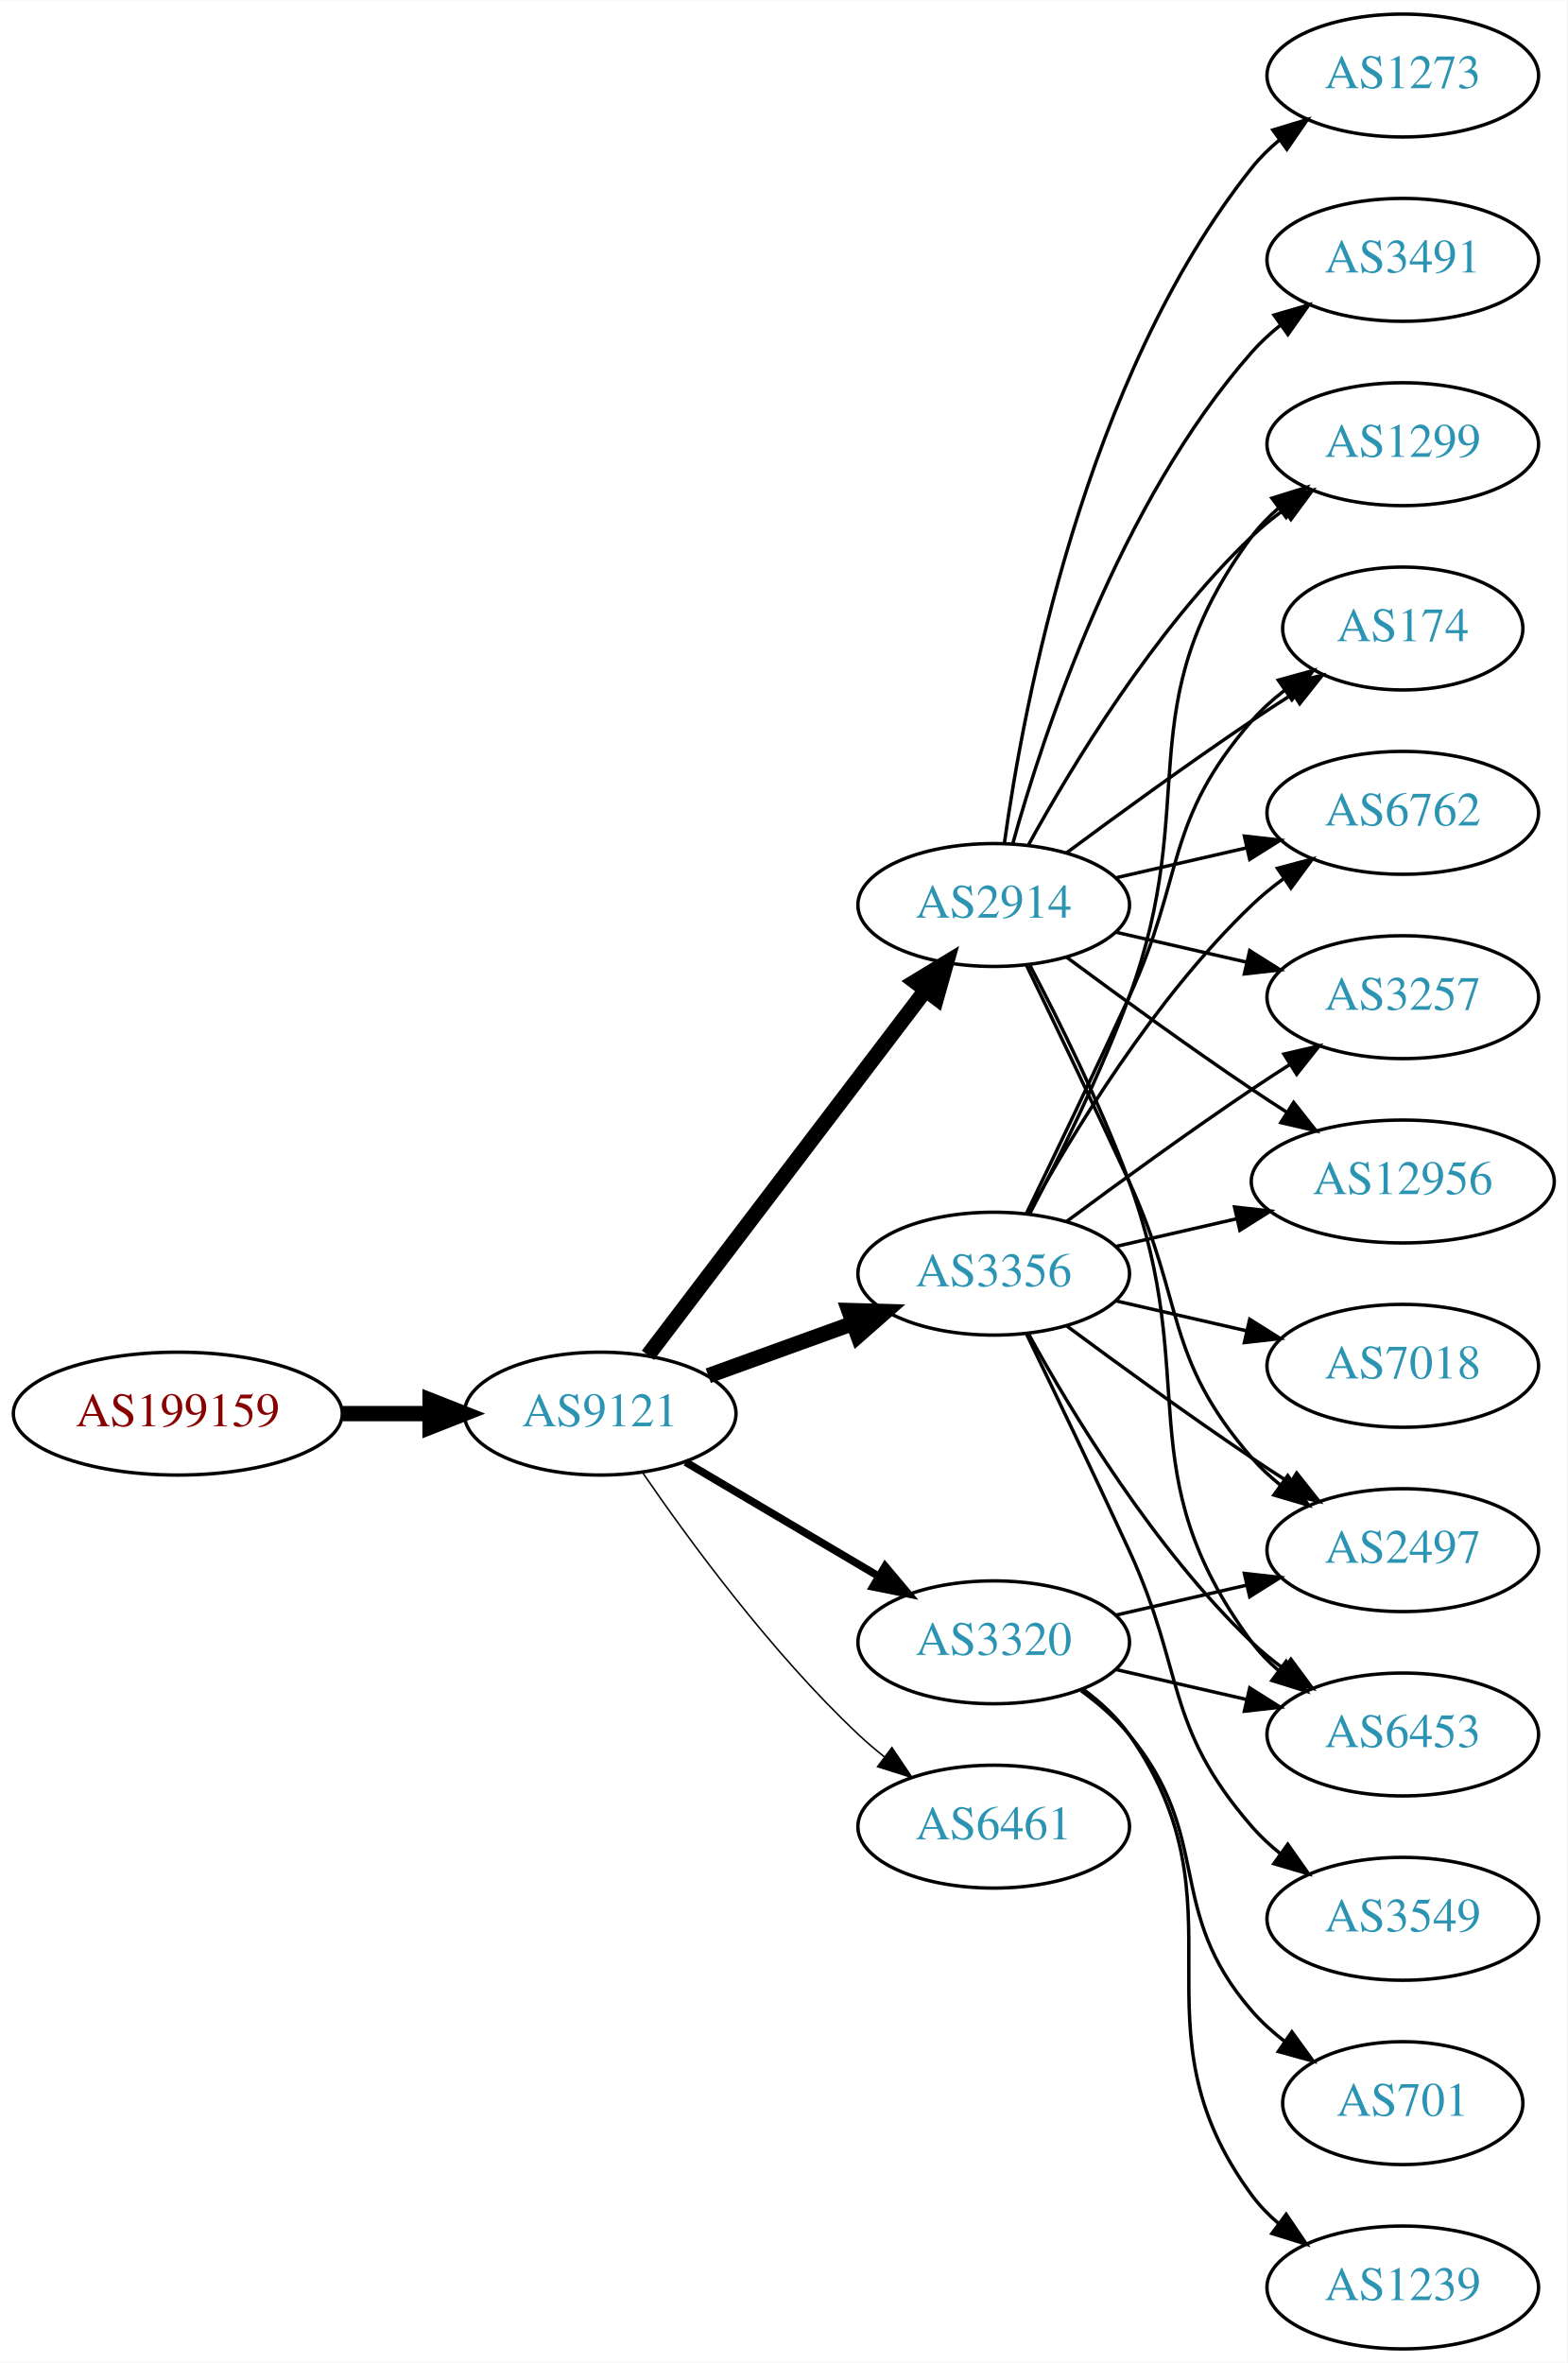
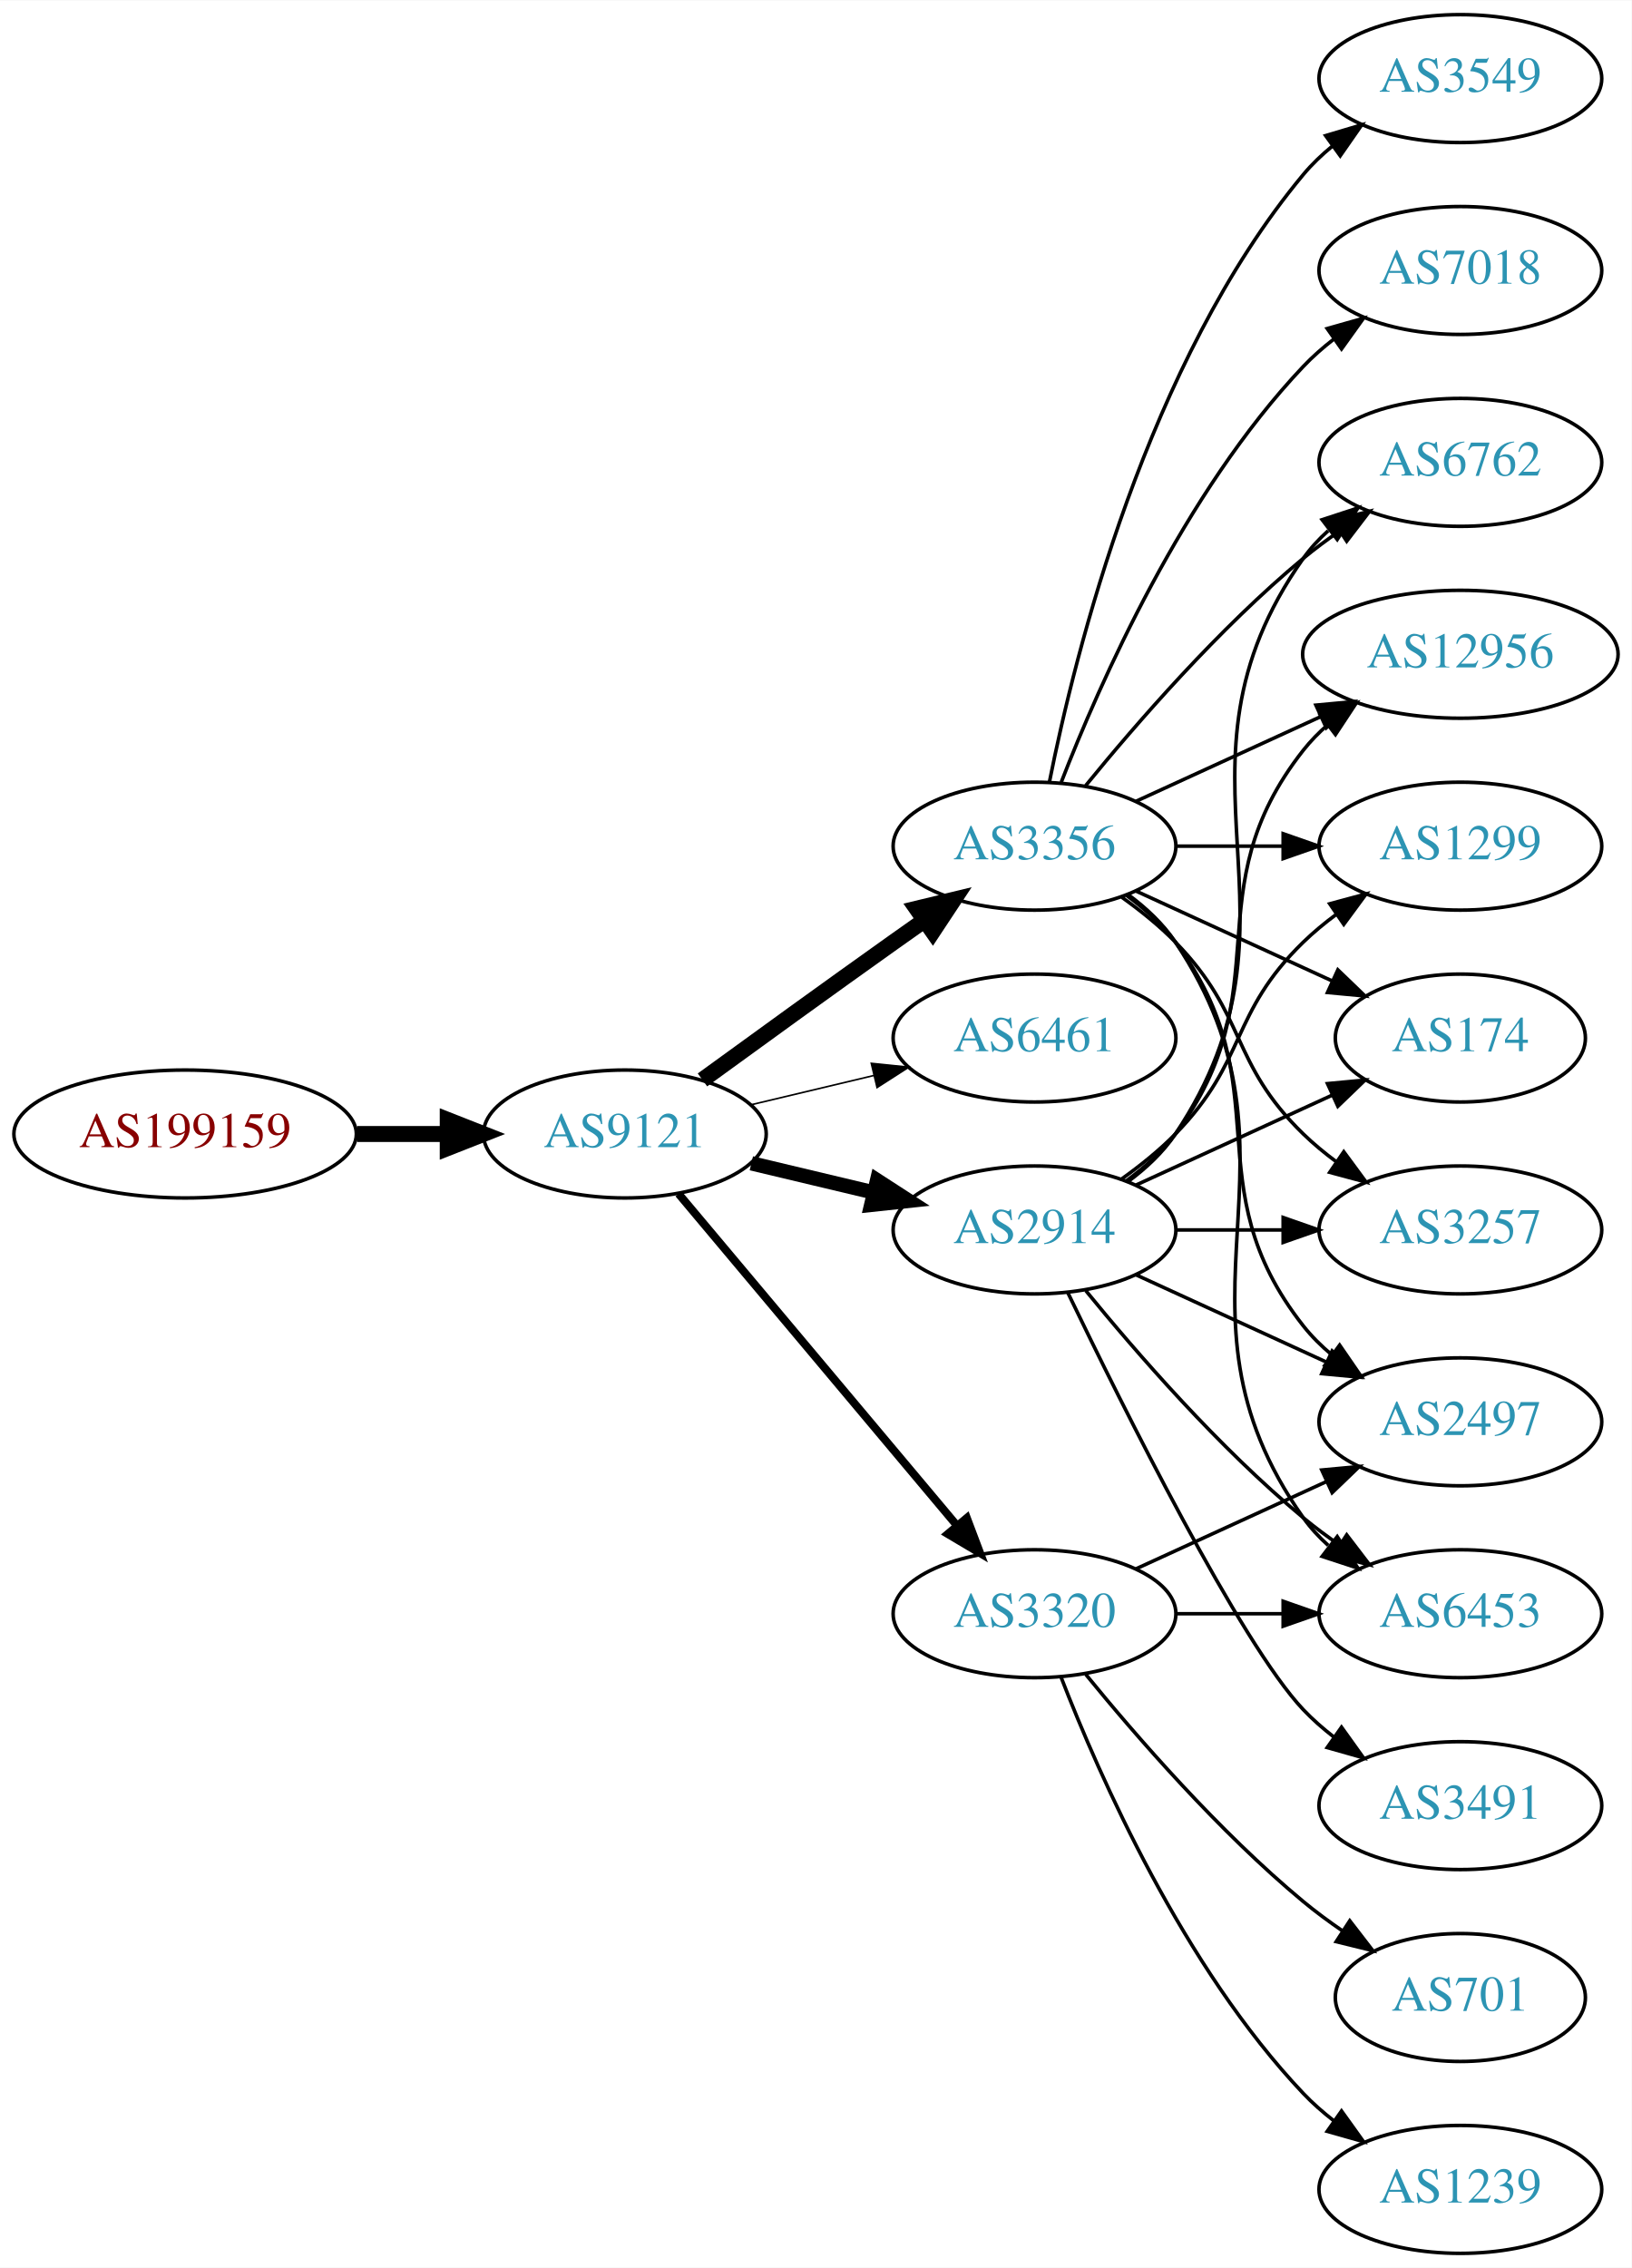
- <svg xmlns="http://www.w3.org/2000/svg" xmlns:xlink="http://www.w3.org/1999/xlink" width="459pt" height="692pt" viewBox="0.00 0.00 459.17 692.00">
-   <g id="graph0" class="graph" transform="scale(1 1) rotate(0) translate(4 688)">
-     <polygon fill="white" stroke="none" points="-4,4 -4,-688 455.17,-688 455.17,4 -4,4" />
+ <svg xmlns="http://www.w3.org/2000/svg" xmlns:xlink="http://www.w3.org/1999/xlink" width="459pt" height="638pt" viewBox="0.00 0.00 459.17 638.00">
+   <g id="graph0" class="graph" transform="scale(1 1) rotate(0) translate(4 634)">
+     <polygon fill="white" stroke="none" points="-4,4 -4,-634 455.17,-634 455.17,4 -4,4" />
    <g id="node1" class="node">
      <g id="a_node1">
        <a xlink:href="/asn/199159" xlink:title="AS199159 ~ powered by ANX [AT]">
-           <ellipse fill="#ffffff" stroke="black" cx="48.096" cy="-274" rx="48.192" ry="18" />
-           <text text-anchor="middle" x="48.096" y="-270.3" font-family="Times,serif" font-size="14.00" fill="#880000">AS199159</text>
+           <ellipse fill="#ffffff" stroke="black" cx="48.096" cy="-315" rx="48.192" ry="18" />
+           <text text-anchor="middle" x="48.096" y="-311.3" font-family="Times,serif" font-size="14.00" fill="#880000">AS199159</text>
        </a>
      </g>
    </g>
    <g id="node2" class="node">
      <g id="a_node2">
        <a xlink:href="/asn/9121" xlink:title="AS9121 ~ TTNet [TR]">
-           <ellipse fill="#ffffff" stroke="black" cx="171.838" cy="-274" rx="39.794" ry="18" />
-           <text text-anchor="middle" x="171.838" y="-270.3" font-family="Times,serif" font-size="14.00" fill="#2c94b3">AS9121</text>
+           <ellipse fill="#ffffff" stroke="black" cx="171.838" cy="-315" rx="39.794" ry="18" />
+           <text text-anchor="middle" x="171.838" y="-311.3" font-family="Times,serif" font-size="14.00" fill="#2c94b3">AS9121</text>
        </a>
      </g>
    </g>
    <g id="edge1" class="edge">
-       <path fill="none" stroke="black" stroke-width="4.5" d="M96.513,-274C104.867,-274 113.577,-274 121.969,-274" />
-       <polygon fill="black" stroke="black" stroke-width="4.5" points="122.004,-277.938 132.004,-274 122.004,-270.063 122.004,-277.938" />
+       <path fill="none" stroke="black" stroke-width="4.5" d="M96.513,-315C104.867,-315 113.577,-315 121.969,-315" />
+       <polygon fill="black" stroke="black" stroke-width="4.5" points="122.004,-318.938 132.004,-315 122.004,-311.063 122.004,-318.938" />
    </g>
    <g id="node3" class="node">
      <g id="a_node3">
-         <a xlink:href="/asn/3356" xlink:title="AS3356 ~ LEVEL3 [US]">
-           <ellipse fill="#ffffff" stroke="black" cx="287.131" cy="-315" rx="39.794" ry="18" />
-           <text text-anchor="middle" x="287.131" y="-311.3" font-family="Times,serif" font-size="14.00" fill="#2c94b3">AS3356</text>
+         <a xlink:href="/asn/3356" xlink:title="AS3356 ~ Level 3 Parent, LLC [US]">
+           <ellipse fill="#ffffff" stroke="black" cx="287.131" cy="-396" rx="39.794" ry="18" />
+           <text text-anchor="middle" x="287.131" y="-392.3" font-family="Times,serif" font-size="14.00" fill="#2c94b3">AS3356</text>
        </a>
      </g>
    </g>
    <g id="edge2" class="edge">
-       <path fill="none" stroke="black" stroke-width="4.5" d="M203.497,-285.095C216.469,-289.79 231.762,-295.324 245.643,-300.348" />
-       <polygon fill="black" stroke="black" stroke-width="4.5" points="244.705,-304.195 255.448,-303.896 247.384,-296.79 244.705,-304.195" />
+       <path fill="none" stroke="black" stroke-width="4.5" d="M193.686,-330.222C208.62,-341.091 229.234,-356.025 247.484,-369 250.305,-371.005 253.248,-373.085 256.196,-375.159" />
+       <polygon fill="black" stroke="black" stroke-width="4.5" points="253.972,-378.409 264.421,-380.926 258.493,-371.961 253.972,-378.409" />
    </g>
    <g id="node4" class="node">
      <g id="a_node4">
-         <a xlink:href="/asn/2914" xlink:title="AS2914 ~ NTT America, Inc. [US]">
-           <ellipse fill="#ffffff" stroke="black" cx="287.131" cy="-423" rx="39.794" ry="18" />
-           <text text-anchor="middle" x="287.131" y="-419.3" font-family="Times,serif" font-size="14.00" fill="#2c94b3">AS2914</text>
+         <a xlink:href="/asn/6461" xlink:title="AS6461 ~ Zayo Bandwidth [US]">
+           <ellipse fill="#ffffff" stroke="black" cx="287.131" cy="-342" rx="39.794" ry="18" />
+           <text text-anchor="middle" x="287.131" y="-338.3" font-family="Times,serif" font-size="14.00" fill="#2c94b3">AS6461</text>
        </a>
      </g>
    </g>
    <g id="edge3" class="edge">
-       <path fill="none" stroke="black" stroke-width="4.5" d="M185.834,-291.092C205.81,-317.364 244.161,-367.802 267.217,-398.125" />
-       <polygon fill="black" stroke="black" stroke-width="4.5" points="264.099,-400.53 273.286,-406.107 270.368,-395.764 264.099,-400.53" />
+       <path fill="none" stroke="black" stroke-width="0.45" d="M207.445,-323.248C218.316,-325.838 230.471,-328.735 241.913,-331.462" />
+       <polygon fill="black" stroke="black" stroke-width="0.45" points="241.197,-334.889 251.736,-333.803 242.819,-328.08 241.197,-334.889" />
    </g>
    <g id="node5" class="node">
      <g id="a_node5">
        <a xlink:href="/asn/3320" xlink:title="AS3320 ~ DTAG [DE]">
-           <ellipse fill="#ffffff" stroke="black" cx="287.131" cy="-207" rx="39.794" ry="18" />
-           <text text-anchor="middle" x="287.131" y="-203.3" font-family="Times,serif" font-size="14.00" fill="#2c94b3">AS3320</text>
+           <ellipse fill="#ffffff" stroke="black" cx="287.131" cy="-180" rx="39.794" ry="18" />
+           <text text-anchor="middle" x="287.131" y="-176.3" font-family="Times,serif" font-size="14.00" fill="#2c94b3">AS3320</text>
        </a>
      </g>
    </g>
    <g id="edge4" class="edge">
-       <path fill="none" stroke="black" stroke-width="2.25" d="M196.864,-259.791C213.237,-250.109 235.124,-237.165 253.128,-226.518" />
-       <polygon fill="black" stroke="black" stroke-width="2.25" points="255.313,-229.292 262.139,-221.188 251.75,-223.266 255.313,-229.292" />
+       <path fill="none" stroke="black" stroke-width="2.25" d="M186.958,-298.175C206.632,-274.731 242.436,-232.066 265.215,-204.924" />
+       <polygon fill="black" stroke="black" stroke-width="2.25" points="268.086,-206.947 271.833,-197.037 262.724,-202.447 268.086,-206.947" />
    </g>
    <g id="node6" class="node">
      <g id="a_node6">
-         <a xlink:href="/asn/6461" xlink:title="AS6461 ~ Zayo Bandwidth [US]">
-           <ellipse fill="#ffffff" stroke="black" cx="287.131" cy="-153" rx="39.794" ry="18" />
-           <text text-anchor="middle" x="287.131" y="-149.3" font-family="Times,serif" font-size="14.00" fill="#2c94b3">AS6461</text>
+         <a xlink:href="/asn/2914" xlink:title="AS2914 ~ NTT America, Inc. [US]">
+           <ellipse fill="#ffffff" stroke="black" cx="287.131" cy="-288" rx="39.794" ry="18" />
+           <text text-anchor="middle" x="287.131" y="-284.3" font-family="Times,serif" font-size="14.00" fill="#2c94b3">AS2914</text>
        </a>
      </g>
    </g>
    <g id="edge5" class="edge">
-       <path fill="none" stroke="black" stroke-width="0.45" d="M184.195,-256.817C197.804,-236.972 221.981,-203.985 247.484,-180 249.869,-177.757 252.452,-175.556 255.114,-173.438" />
-       <polygon fill="black" stroke="black" stroke-width="0.45" points="257.303,-176.171 263.211,-167.377 253.108,-170.567 257.303,-176.171" />
+       <path fill="none" stroke="black" stroke-width="4.05" d="M207.445,-306.752C218.316,-304.162 230.471,-301.265 241.913,-298.538" />
+       <polygon fill="black" stroke="black" stroke-width="4.05" points="242.83,-301.963 251.736,-296.197 241.186,-295.068 242.83,-301.963" />
    </g>
    <g id="node7" class="node">
      <g id="a_node7">
-         <a xlink:href="/asn/1299" xlink:title="AS1299 ~ Telia Carrier [EU]">
-           <ellipse fill="#ffffff" stroke="black" cx="406.973" cy="-558" rx="39.794" ry="18" />
-           <text text-anchor="middle" x="406.973" y="-554.3" font-family="Times,serif" font-size="14.00" fill="#2c94b3">AS1299</text>
-         </a>
-       </g>
-     </g>
-     <g id="edge16" class="edge">
-       <path fill="none" stroke="black" d="M297.698,-332.606C306.184,-348.745 318.485,-373.484 326.777,-396 348.239,-454.27 325.874,-481.059 362.777,-531 365.011,-534.023 367.694,-536.786 370.615,-539.293" />
-       <polygon fill="black" stroke="black" points="368.64,-542.186 378.758,-545.331 372.81,-536.563 368.64,-542.186" />
-     </g>
-     <g id="node8" class="node">
-       <g id="a_node8">
-         <a xlink:href="/asn/174" xlink:title="AS174 ~ Cogent Communications [US]">
-           <ellipse fill="#ffffff" stroke="black" cx="406.973" cy="-504" rx="35.194" ry="18" />
-           <text text-anchor="middle" x="406.973" y="-500.3" font-family="Times,serif" font-size="14.00" fill="#2c94b3">AS174</text>
-         </a>
-       </g>
-     </g>
-     <g id="edge15" class="edge">
-       <path fill="none" stroke="black" d="M296.712,-332.633C304.636,-348.998 316.672,-374.065 326.777,-396 343.261,-431.781 336.943,-447.258 362.777,-477 365.583,-480.23 368.87,-483.203 372.358,-485.902" />
-       <polygon fill="black" stroke="black" points="370.51,-488.879 380.725,-491.69 374.492,-483.122 370.51,-488.879" />
-     </g>
-     <g id="node9" class="node">
-       <g id="a_node9">
-         <a xlink:href="/asn/6762" xlink:title="AS6762 ~ TELECOM ITALIA SPARKLE S.p.A. [IT]">
-           <ellipse fill="#ffffff" stroke="black" cx="406.973" cy="-450" rx="39.794" ry="18" />
-           <text text-anchor="middle" x="406.973" y="-446.3" font-family="Times,serif" font-size="14.00" fill="#2c94b3">AS6762</text>
-         </a>
-       </g>
-     </g>
-     <g id="edge21" class="edge">
-       <path fill="none" stroke="black" d="M297.372,-332.713C309.918,-355.561 334.095,-395.611 362.777,-423 365.646,-425.739 368.834,-428.347 372.144,-430.785" />
-       <polygon fill="black" stroke="black" points="370.267,-433.742 380.503,-436.477 374.207,-427.956 370.267,-433.742" />
-     </g>
-     <g id="node10" class="node">
-       <g id="a_node10">
        <a xlink:href="/asn/2497" xlink:title="AS2497 ~ Internet Initiative Japan Inc. [JP]">
          <ellipse fill="#ffffff" stroke="black" cx="406.973" cy="-234" rx="39.794" ry="18" />
          <text text-anchor="middle" x="406.973" y="-230.3" font-family="Times,serif" font-size="14.00" fill="#2c94b3">AS2497</text>
        </a>
      </g>
    </g>
-     <g id="edge19" class="edge">
-       <path fill="none" stroke="black" d="M308.461,-299.723C323.324,-288.696 344.068,-273.593 362.777,-261 366.326,-258.611 370.077,-256.161 373.825,-253.758" />
-       <polygon fill="black" stroke="black" points="375.893,-256.591 382.474,-248.288 372.151,-250.675 375.893,-256.591" />
-     </g>
-     <g id="node12" class="node">
-       <g id="a_node12">
+     <g id="edge6" class="edge">
+       <path fill="none" stroke="black" d="M313.062,-382.118C318.138,-378.389 323.056,-373.984 326.777,-369 357.049,-328.458 331.479,-300.754 362.777,-261 365.102,-258.047 367.846,-255.33 370.805,-252.853" />
+       <polygon fill="black" stroke="black" points="372.998,-255.585 379.002,-246.855 368.865,-249.936 372.998,-255.585" />
+     </g>
+     <g id="node8" class="node">
+       <g id="a_node8">
+         <a xlink:href="/asn/1299" xlink:title="AS1299 ~ Telia Carrier [EU]">
+           <ellipse fill="#ffffff" stroke="black" cx="406.973" cy="-396" rx="39.794" ry="18" />
+           <text text-anchor="middle" x="406.973" y="-392.3" font-family="Times,serif" font-size="14.00" fill="#2c94b3">AS1299</text>
+         </a>
+       </g>
+     </g>
+     <g id="edge7" class="edge">
+       <path fill="none" stroke="black" d="M327.044,-396C336.597,-396 346.947,-396 356.909,-396" />
+       <polygon fill="black" stroke="black" points="357.102,-399.5 367.102,-396 357.102,-392.5 357.102,-399.5" />
+     </g>
+     <g id="node9" class="node">
+       <g id="a_node9">
+         <a xlink:href="/asn/174" xlink:title="AS174 ~ Cogent Communications [US]">
+           <ellipse fill="#ffffff" stroke="black" cx="406.973" cy="-342" rx="35.194" ry="18" />
+           <text text-anchor="middle" x="406.973" y="-338.3" font-family="Times,serif" font-size="14.00" fill="#2c94b3">AS174</text>
+         </a>
+       </g>
+     </g>
+     <g id="edge8" class="edge">
+       <path fill="none" stroke="black" d="M315.76,-383.339C332.176,-375.817 353.158,-366.202 370.754,-358.139" />
+       <polygon fill="black" stroke="black" points="372.499,-361.189 380.132,-353.842 369.583,-354.826 372.499,-361.189" />
+     </g>
+     <g id="node10" class="node">
+       <g id="a_node10">
        <a xlink:href="/asn/3257" xlink:title="AS3257 ~ GTT [DE]">
-           <ellipse fill="#ffffff" stroke="black" cx="406.973" cy="-396" rx="39.794" ry="18" />
-           <text text-anchor="middle" x="406.973" y="-392.3" font-family="Times,serif" font-size="14.00" fill="#2c94b3">AS3257</text>
-         </a>
-       </g>
-     </g>
-     <g id="edge23" class="edge">
-       <path fill="none" stroke="black" d="M308.461,-330.277C323.324,-341.304 344.068,-356.407 362.777,-369 366.326,-371.389 370.077,-373.839 373.825,-376.242" />
-       <polygon fill="black" stroke="black" points="372.151,-379.325 382.474,-381.712 375.893,-373.409 372.151,-379.325" />
-     </g>
-     <g id="node13" class="node">
-       <g id="a_node13">
-         <a xlink:href="/asn/12956" xlink:title="AS12956 ~ TELXIUS [ES]">
-           <ellipse fill="#ffffff" stroke="black" cx="406.973" cy="-342" rx="44.393" ry="18" />
-           <text text-anchor="middle" x="406.973" y="-338.3" font-family="Times,serif" font-size="14.00" fill="#2c94b3">AS12956</text>
-         </a>
-       </g>
-     </g>
-     <g id="edge18" class="edge">
-       <path fill="none" stroke="black" d="M322.85,-322.955C333.989,-325.507 346.524,-328.379 358.417,-331.104" />
-       <polygon fill="black" stroke="black" points="357.682,-334.526 368.211,-333.348 359.246,-327.703 357.682,-334.526" />
-     </g>
-     <g id="node14" class="node">
-       <g id="a_node14">
+           <ellipse fill="#ffffff" stroke="black" cx="406.973" cy="-288" rx="39.794" ry="18" />
+           <text text-anchor="middle" x="406.973" y="-284.3" font-family="Times,serif" font-size="14.00" fill="#2c94b3">AS3257</text>
+         </a>
+       </g>
+     </g>
+     <g id="edge9" class="edge">
+       <path fill="none" stroke="black" d="M311.725,-381.611C316.981,-377.852 322.313,-373.563 326.777,-369 346.95,-348.383 342.084,-335.094 362.777,-315 365.623,-312.237 368.796,-309.614 372.096,-307.166" />
+       <polygon fill="black" stroke="black" points="374.162,-309.994 380.444,-301.462 370.213,-304.214 374.162,-309.994" />
+     </g>
+     <g id="node11" class="node">
+       <g id="a_node11">
        <a xlink:href="/asn/6453" xlink:title="AS6453 ~ TATA COMMUNICATIONS (AMERICA) INC [US]">
          <ellipse fill="#ffffff" stroke="black" cx="406.973" cy="-180" rx="39.794" ry="18" />
          <text text-anchor="middle" x="406.973" y="-176.3" font-family="Times,serif" font-size="14.00" fill="#2c94b3">AS6453</text>
        </a>
      </g>
    </g>
-     <g id="edge20" class="edge">
-       <path fill="none" stroke="black" d="M297.372,-297.287C309.918,-274.439 334.095,-234.389 362.777,-207 365.646,-204.261 368.834,-201.653 372.144,-199.215" />
-       <polygon fill="black" stroke="black" points="374.207,-202.044 380.503,-193.523 370.267,-196.258 374.207,-202.044" />
+     <g id="edge10" class="edge">
+       <path fill="none" stroke="black" d="M313.45,-382.393C318.506,-378.649 323.318,-374.169 326.777,-369 367.802,-307.706 320.198,-267.225 362.777,-207 364.769,-204.184 367.156,-201.599 369.772,-199.24" />
+       <polygon fill="black" stroke="black" points="372.324,-201.694 378.14,-192.838 368.071,-196.135 372.324,-201.694" />
+     </g>
+     <g id="node12" class="node">
+       <g id="a_node12">
+         <a xlink:href="/asn/6762" xlink:title="AS6762 ~ TELECOM ITALIA SPARKLE S.p.A. [IT]">
+           <ellipse fill="#ffffff" stroke="black" cx="406.973" cy="-504" rx="39.794" ry="18" />
+           <text text-anchor="middle" x="406.973" y="-500.3" font-family="Times,serif" font-size="14.00" fill="#2c94b3">AS6762</text>
+         </a>
+       </g>
+     </g>
+     <g id="edge11" class="edge">
+       <path fill="none" stroke="black" d="M301.55,-413.065C315.665,-430.375 339.079,-457.345 362.777,-477 365.994,-479.668 369.494,-482.27 373.065,-484.741" />
+       <polygon fill="black" stroke="black" points="371.143,-487.666 381.421,-490.236 374.988,-481.817 371.143,-487.666" />
+     </g>
+     <g id="node13" class="node">
+       <g id="a_node13">
+         <a xlink:href="/asn/3549" xlink:title="AS3549 ~ Level 3 Parent, LLC [US]">
+           <ellipse fill="#ffffff" stroke="black" cx="406.973" cy="-612" rx="39.794" ry="18" />
+           <text text-anchor="middle" x="406.973" y="-608.3" font-family="Times,serif" font-size="14.00" fill="#2c94b3">AS3549</text>
+         </a>
+       </g>
+     </g>
+     <g id="edge12" class="edge">
+       <path fill="none" stroke="black" d="M291.33,-414.073C298.493,-450.141 318.767,-532.125 362.777,-585 365.182,-587.889 367.979,-590.563 370.971,-593.013" />
+       <polygon fill="black" stroke="black" points="369.059,-595.95 379.214,-598.973 373.161,-590.277 369.059,-595.95" />
+     </g>
+     <g id="node14" class="node">
+       <g id="a_node14">
+         <a xlink:href="/asn/7018" xlink:title="AS7018 ~ AT&amp;T Services, Inc. [US]">
+           <ellipse fill="#ffffff" stroke="black" cx="406.973" cy="-558" rx="39.794" ry="18" />
+           <text text-anchor="middle" x="406.973" y="-554.3" font-family="Times,serif" font-size="14.00" fill="#2c94b3">AS7018</text>
+         </a>
+       </g>
+     </g>
+     <g id="edge13" class="edge">
+       <path fill="none" stroke="black" d="M294.654,-413.994C305.404,-441.728 329.062,-495.429 362.777,-531 365.363,-533.728 368.281,-536.294 371.349,-538.677" />
+       <polygon fill="black" stroke="black" points="369.503,-541.658 379.697,-544.543 373.527,-535.93 369.503,-541.658" />
+     </g>
+     <g id="node15" class="node">
+       <g id="a_node15">
+         <a xlink:href="/asn/12956" xlink:title="AS12956 ~ TELXIUS [ES]">
+           <ellipse fill="#ffffff" stroke="black" cx="406.973" cy="-450" rx="44.393" ry="18" />
+           <text text-anchor="middle" x="406.973" y="-446.3" font-family="Times,serif" font-size="14.00" fill="#2c94b3">AS12956</text>
+         </a>
+       </g>
+     </g>
+     <g id="edge14" class="edge">
+       <path fill="none" stroke="black" d="M315.76,-408.661C331.258,-415.762 350.824,-424.728 367.771,-432.494" />
+       <polygon fill="black" stroke="black" points="366.324,-435.681 376.873,-436.665 369.24,-429.317 366.324,-435.681" />
+     </g>
+     <g id="edge18" class="edge">
+       <path fill="none" stroke="black" d="M315.76,-192.661C331.717,-199.973 351.987,-209.261 369.27,-217.181" />
+       <polygon fill="black" stroke="black" points="367.969,-220.435 378.518,-221.419 370.885,-214.071 367.969,-220.435" />
+     </g>
+     <g id="edge15" class="edge">
+       <path fill="none" stroke="black" d="M327.044,-180C336.597,-180 346.947,-180 356.909,-180" />
+       <polygon fill="black" stroke="black" points="357.102,-183.5 367.102,-180 357.102,-176.5 357.102,-183.5" />
    </g>
    <g id="node16" class="node">
      <g id="a_node16">
-         <a xlink:href="/asn/3549" xlink:title="AS3549 ~ Level 3 Parent, LLC [US]">
-           <ellipse fill="#ffffff" stroke="black" cx="406.973" cy="-126" rx="39.794" ry="18" />
-           <text text-anchor="middle" x="406.973" y="-122.3" font-family="Times,serif" font-size="14.00" fill="#2c94b3">AS3549</text>
-         </a>
-       </g>
-     </g>
-     <g id="edge17" class="edge">
-       <path fill="none" stroke="black" d="M296.712,-297.367C304.636,-281.002 316.672,-255.935 326.777,-234 343.261,-198.219 336.943,-182.742 362.777,-153 365.242,-150.162 368.079,-147.523 371.097,-145.094" />
-       <polygon fill="black" stroke="black" points="373.283,-147.833 379.375,-139.164 369.207,-142.142 373.283,-147.833" />
+         <a xlink:href="/asn/701" xlink:title="AS701 ~ UUNET [US]">
+           <ellipse fill="#ffffff" stroke="black" cx="406.973" cy="-72" rx="35.194" ry="18" />
+           <text text-anchor="middle" x="406.973" y="-68.3" font-family="Times,serif" font-size="14.00" fill="#2c94b3">AS701</text>
+         </a>
+       </g>
+     </g>
+     <g id="edge16" class="edge">
+       <path fill="none" stroke="black" d="M301.55,-162.935C315.665,-145.625 339.079,-118.655 362.777,-99 366.241,-96.128 370.033,-93.331 373.888,-90.692" />
+       <polygon fill="black" stroke="black" points="375.849,-93.592 382.32,-85.203 372.03,-87.725 375.849,-93.592" />
    </g>
    <g id="node17" class="node">
      <g id="a_node17">
-         <a xlink:href="/asn/7018" xlink:title="AS7018 ~ AT&amp;T Services, Inc. [US]">
-           <ellipse fill="#ffffff" stroke="black" cx="406.973" cy="-288" rx="39.794" ry="18" />
-           <text text-anchor="middle" x="406.973" y="-284.3" font-family="Times,serif" font-size="14.00" fill="#2c94b3">AS7018</text>
-         </a>
-       </g>
-     </g>
-     <g id="edge22" class="edge">
-       <path fill="none" stroke="black" d="M322.85,-307.045C334.85,-304.296 348.471,-301.175 361.164,-298.267" />
-       <polygon fill="black" stroke="black" points="362.129,-301.636 371.095,-295.991 360.566,-294.813 362.129,-301.636" />
-     </g>
-     <g id="edge6" class="edge">
-       <path fill="none" stroke="black" d="M297.372,-440.713C309.918,-463.561 334.095,-503.611 362.777,-531 365.646,-533.739 368.834,-536.347 372.144,-538.785" />
-       <polygon fill="black" stroke="black" points="370.267,-541.742 380.503,-544.477 374.207,-535.956 370.267,-541.742" />
-     </g>
-     <g id="edge7" class="edge">
-       <path fill="none" stroke="black" d="M308.461,-438.277C323.324,-449.304 344.068,-464.407 362.777,-477 366.595,-479.569 370.645,-482.21 374.675,-484.786" />
-       <polygon fill="black" stroke="black" points="373.044,-487.895 383.369,-490.271 376.779,-481.975 373.044,-487.895" />
-     </g>
-     <g id="edge8" class="edge">
-       <path fill="none" stroke="black" d="M322.85,-430.955C334.85,-433.704 348.471,-436.825 361.164,-439.733" />
-       <polygon fill="black" stroke="black" points="360.566,-443.187 371.095,-442.009 362.129,-436.364 360.566,-443.187" />
-     </g>
-     <g id="edge9" class="edge">
-       <path fill="none" stroke="black" d="M296.712,-405.367C304.636,-389.002 316.672,-363.935 326.777,-342 343.261,-306.219 336.943,-290.742 362.777,-261 365.242,-258.162 368.079,-255.523 371.097,-253.094" />
-       <polygon fill="black" stroke="black" points="373.283,-255.833 379.375,-247.164 369.207,-250.142 373.283,-255.833" />
-     </g>
-     <g id="node11" class="node">
-       <g id="a_node11">
-         <a xlink:href="/asn/3491" xlink:title="AS3491 ~ PCCW Global, Inc. [US]">
-           <ellipse fill="#ffffff" stroke="black" cx="406.973" cy="-612" rx="39.794" ry="18" />
-           <text text-anchor="middle" x="406.973" y="-608.3" font-family="Times,serif" font-size="14.00" fill="#2c94b3">AS3491</text>
-         </a>
-       </g>
-     </g>
-     <g id="edge10" class="edge">
-       <path fill="none" stroke="black" d="M292.704,-440.946C301.61,-472.995 323.894,-540.842 362.777,-585 365.261,-587.821 368.111,-590.449 371.137,-592.871" />
-       <polygon fill="black" stroke="black" points="369.254,-595.828 379.426,-598.791 373.322,-590.131 369.254,-595.828" />
-     </g>
-     <g id="edge11" class="edge">
-       <path fill="none" stroke="black" d="M322.85,-415.045C334.85,-412.296 348.471,-409.175 361.164,-406.267" />
-       <polygon fill="black" stroke="black" points="362.129,-409.636 371.095,-403.991 360.566,-402.813 362.129,-409.636" />
-     </g>
-     <g id="edge12" class="edge">
-       <path fill="none" stroke="black" d="M308.461,-407.723C323.324,-396.696 344.068,-381.593 362.777,-369 366.067,-366.785 369.53,-364.518 373.004,-362.285" />
-       <polygon fill="black" stroke="black" points="375.001,-365.163 381.572,-356.852 371.252,-359.252 375.001,-365.163" />
-     </g>
-     <g id="edge13" class="edge">
-       <path fill="none" stroke="black" d="M297.698,-405.394C306.184,-389.255 318.485,-364.516 326.777,-342 348.239,-283.73 325.874,-256.941 362.777,-207 365.011,-203.977 367.694,-201.214 370.615,-198.707" />
-       <polygon fill="black" stroke="black" points="372.81,-201.437 378.758,-192.669 368.64,-195.814 372.81,-201.437" />
-     </g>
-     <g id="node15" class="node">
-       <g id="a_node15">
-         <a xlink:href="/asn/1273" xlink:title="AS1273 ~ Vodafone Group PLC [EU]">
-           <ellipse fill="#ffffff" stroke="black" cx="406.973" cy="-666" rx="39.794" ry="18" />
-           <text text-anchor="middle" x="406.973" y="-662.3" font-family="Times,serif" font-size="14.00" fill="#2c94b3">AS1273</text>
-         </a>
-       </g>
-     </g>
-     <g id="edge14" class="edge">
-       <path fill="none" stroke="black" d="M290.27,-441.17C295.77,-480.974 313.596,-577.233 362.777,-639 365.119,-641.94 367.873,-644.649 370.839,-647.121" />
-       <polygon fill="black" stroke="black" points="368.904,-650.042 379.045,-653.11 373.031,-644.388 368.904,-650.042" />
-     </g>
-     <g id="edge25" class="edge">
-       <path fill="none" stroke="black" d="M322.85,-214.955C334.85,-217.704 348.471,-220.825 361.164,-223.733" />
-       <polygon fill="black" stroke="black" points="360.566,-227.187 371.095,-226.009 362.129,-220.364 360.566,-227.187" />
-     </g>
-     <g id="edge27" class="edge">
-       <path fill="none" stroke="black" d="M322.85,-199.045C334.85,-196.296 348.471,-193.175 361.164,-190.267" />
-       <polygon fill="black" stroke="black" points="362.129,-193.636 371.095,-187.991 360.566,-186.813 362.129,-193.636" />
-     </g>
-     <g id="node18" class="node">
-       <g id="a_node18">
        <a xlink:href="/asn/1239" xlink:title="AS1239 ~ Sprint [US]">
          <ellipse fill="#ffffff" stroke="black" cx="406.973" cy="-18" rx="39.794" ry="18" />
          <text text-anchor="middle" x="406.973" y="-14.3" font-family="Times,serif" font-size="14.00" fill="#2c94b3">AS1239</text>
        </a>
      </g>
    </g>
+     <g id="edge17" class="edge">
+       <path fill="none" stroke="black" d="M294.654,-162.006C305.404,-134.272 329.062,-80.571 362.777,-45 365.363,-42.272 368.281,-39.706 371.349,-37.323" />
+       <polygon fill="black" stroke="black" points="373.527,-40.069 379.697,-31.457 369.503,-34.342 373.527,-40.069" />
+     </g>
+     <g id="edge22" class="edge">
+       <path fill="none" stroke="black" d="M315.76,-275.339C331.717,-268.027 351.987,-258.739 369.27,-250.819" />
+       <polygon fill="black" stroke="black" points="370.885,-253.929 378.518,-246.581 367.969,-247.565 370.885,-253.929" />
+     </g>
+     <g id="edge26" class="edge">
+       <path fill="none" stroke="black" d="M311.725,-302.389C316.981,-306.148 322.313,-310.437 326.777,-315 346.95,-335.617 342.084,-348.906 362.777,-369 365.623,-371.763 368.796,-374.386 372.096,-376.834" />
+       <polygon fill="black" stroke="black" points="370.213,-379.786 380.444,-382.538 374.162,-374.006 370.213,-379.786" />
+     </g>
+     <g id="edge23" class="edge">
+       <path fill="none" stroke="black" d="M315.76,-300.661C332.176,-308.183 353.158,-317.798 370.754,-325.861" />
+       <polygon fill="black" stroke="black" points="369.583,-329.174 380.132,-330.158 372.499,-322.811 369.583,-329.174" />
+     </g>
+     <g id="edge21" class="edge">
+       <path fill="none" stroke="black" d="M327.044,-288C336.597,-288 346.947,-288 356.909,-288" />
+       <polygon fill="black" stroke="black" points="357.102,-291.5 367.102,-288 357.102,-284.5 357.102,-291.5" />
+     </g>
+     <g id="edge25" class="edge">
+       <path fill="none" stroke="black" d="M301.55,-270.935C315.665,-253.625 339.079,-226.655 362.777,-207 365.994,-204.332 369.494,-201.73 373.065,-199.259" />
+       <polygon fill="black" stroke="black" points="374.988,-202.183 381.421,-193.764 371.143,-196.334 374.988,-202.183" />
+     </g>
+     <g id="edge19" class="edge">
+       <path fill="none" stroke="black" d="M313.45,-301.607C318.506,-305.351 323.318,-309.831 326.777,-315 367.802,-376.294 320.198,-416.775 362.777,-477 364.769,-479.816 367.156,-482.401 369.772,-484.76" />
+       <polygon fill="black" stroke="black" points="368.071,-487.865 378.14,-491.162 372.324,-482.306 368.071,-487.865" />
+     </g>
    <g id="edge24" class="edge">
-       <path fill="none" stroke="black" d="M313.29,-193.284C318.355,-189.545 323.21,-185.096 326.777,-180 362.391,-129.131 325.874,-94.941 362.777,-45 365.011,-41.977 367.694,-39.214 370.615,-36.707" />
-       <polygon fill="black" stroke="black" points="372.81,-39.437 378.758,-30.669 368.64,-33.814 372.81,-39.437" />
-     </g>
-     <g id="node19" class="node">
-       <g id="a_node19">
-         <a xlink:href="/asn/701" xlink:title="AS701 ~ UUNET [US]">
-           <ellipse fill="#ffffff" stroke="black" cx="406.973" cy="-72" rx="35.194" ry="18" />
-           <text text-anchor="middle" x="406.973" y="-68.3" font-family="Times,serif" font-size="14.00" fill="#2c94b3">AS701</text>
-         </a>
-       </g>
-     </g>
-     <g id="edge26" class="edge">
-       <path fill="none" stroke="black" d="M312.712,-192.844C317.806,-189.128 322.82,-184.799 326.777,-180 351.842,-149.606 336.943,-128.742 362.777,-99 365.583,-95.77 368.87,-92.797 372.358,-90.098" />
-       <polygon fill="black" stroke="black" points="374.492,-92.878 380.725,-84.31 370.51,-87.121 374.492,-92.878" />
+       <path fill="none" stroke="black" d="M313.062,-301.882C318.138,-305.611 323.056,-310.016 326.777,-315 357.049,-355.542 331.479,-383.246 362.777,-423 364.802,-425.571 367.143,-427.963 369.668,-430.174" />
+       <polygon fill="black" stroke="black" points="367.582,-432.984 377.657,-436.261 371.824,-427.416 367.582,-432.984" />
+     </g>
+     <g id="node18" class="node">
+       <g id="a_node18">
+         <a xlink:href="/asn/3491" xlink:title="AS3491 ~ PCCW Global, Inc. [US]">
+           <ellipse fill="#ffffff" stroke="black" cx="406.973" cy="-126" rx="39.794" ry="18" />
+           <text text-anchor="middle" x="406.973" y="-122.3" font-family="Times,serif" font-size="14.00" fill="#2c94b3">AS3491</text>
+         </a>
+       </g>
+     </g>
+     <g id="edge20" class="edge">
+       <path fill="none" stroke="black" d="M296.478,-270.405C311.945,-238.268 345.09,-171.66 362.777,-153 365.363,-150.272 368.281,-147.706 371.349,-145.323" />
+       <polygon fill="black" stroke="black" points="373.527,-148.07 379.697,-139.457 369.503,-142.342 373.527,-148.07" />
    </g>
  </g>
</svg>
